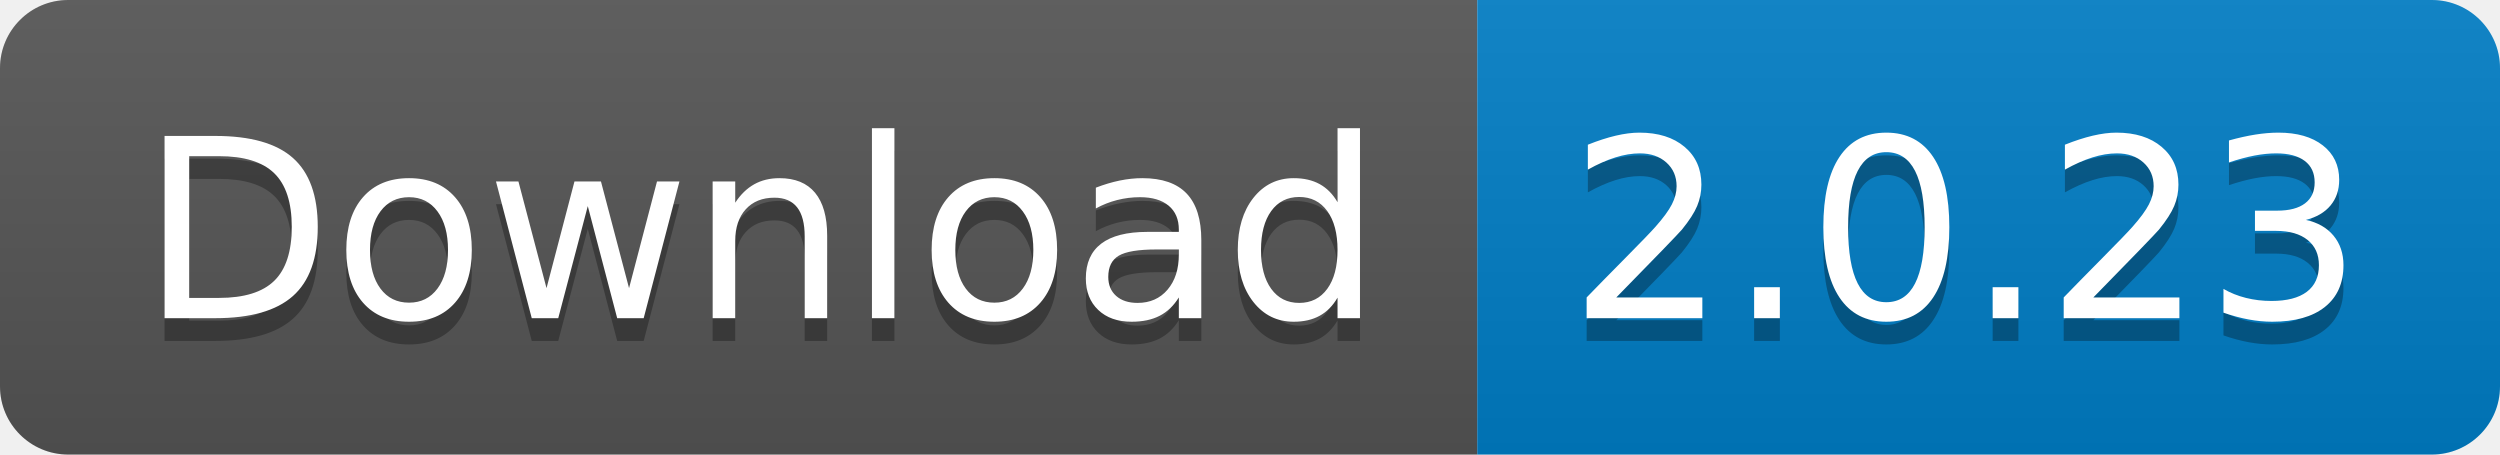
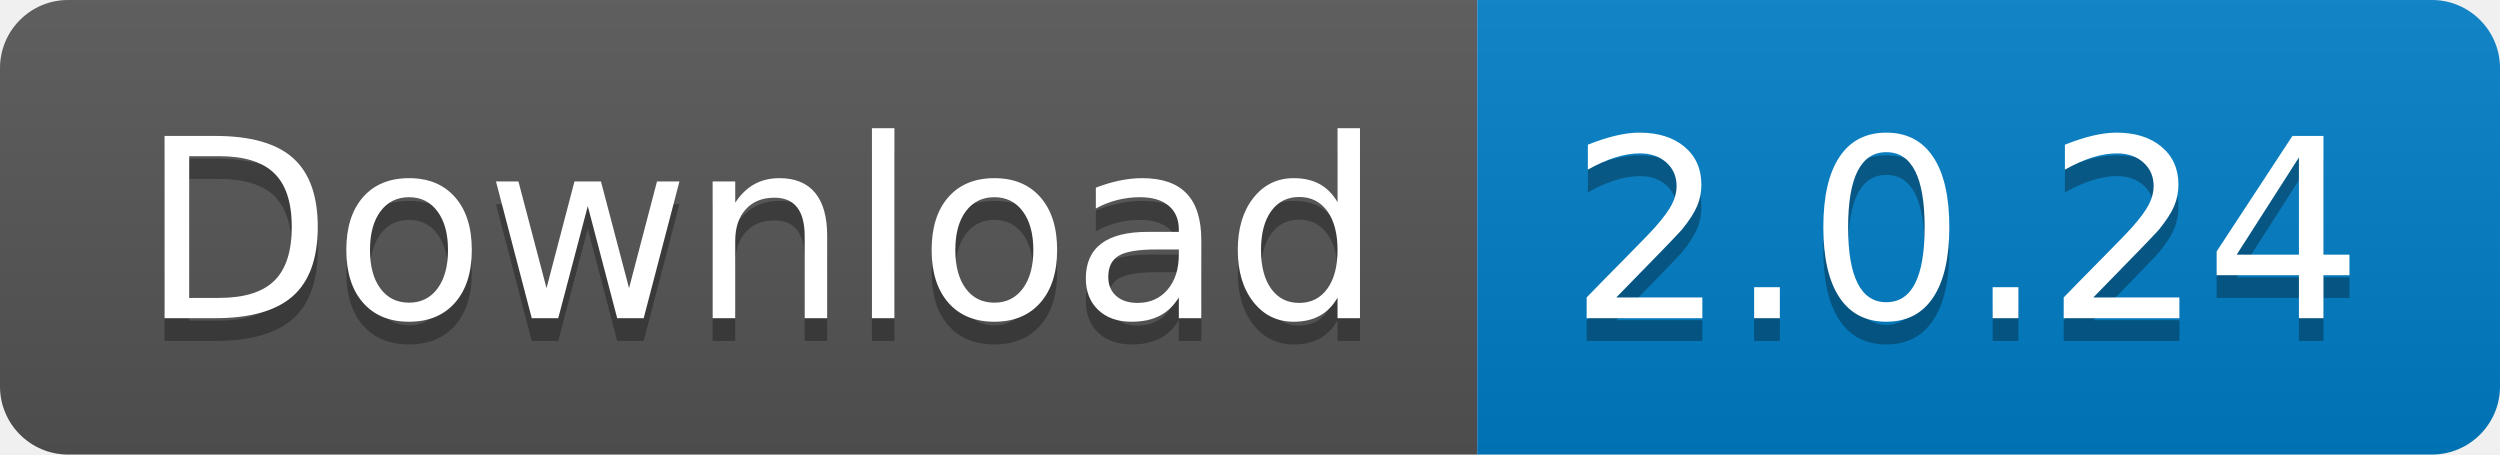
<svg xmlns="http://www.w3.org/2000/svg" width="110" height="20">
  <linearGradient id="s" x2="0" y2="100%">
    <stop offset="0" stop-color="#bbb" stop-opacity=".1" />
    <stop offset="1" stop-opacity=".1" />
  </linearGradient>
  <clipPath id="r">
    <rect width="110" height="20" rx="3" fill="#fff" />
  </clipPath>
  <g clip-path="url(#r)">
    <rect width="65" height="20" fill="#555" />
    <rect x="65" width="45" height="20" fill="#007ec6" />
    <rect width="110" height="20" fill="url(#s)" />
  </g>
  <g fill="#fff" text-anchor="middle" font-family="Verdana,Geneva,DejaVu Sans,sans-serif" text-rendering="geometricPrecision" font-size="110">
    <text x="335" y="150" fill="#010101" fill-opacity=".3" transform="scale(.1)" textLength="550">
      Download
    </text>
    <text x="335" y="140" transform="scale(.1)" textLength="550">
      Download
    </text>
    <text x="865" y="150" fill="#010101" fill-opacity=".3" transform="scale(.1)" textLength="350">
-       2.0.23
+       2.0.24
    </text>
    <text x="865" y="140" transform="scale(.1)" textLength="350">
-       2.0.23
+       2.0.24
    </text>
  </g>
</svg>
